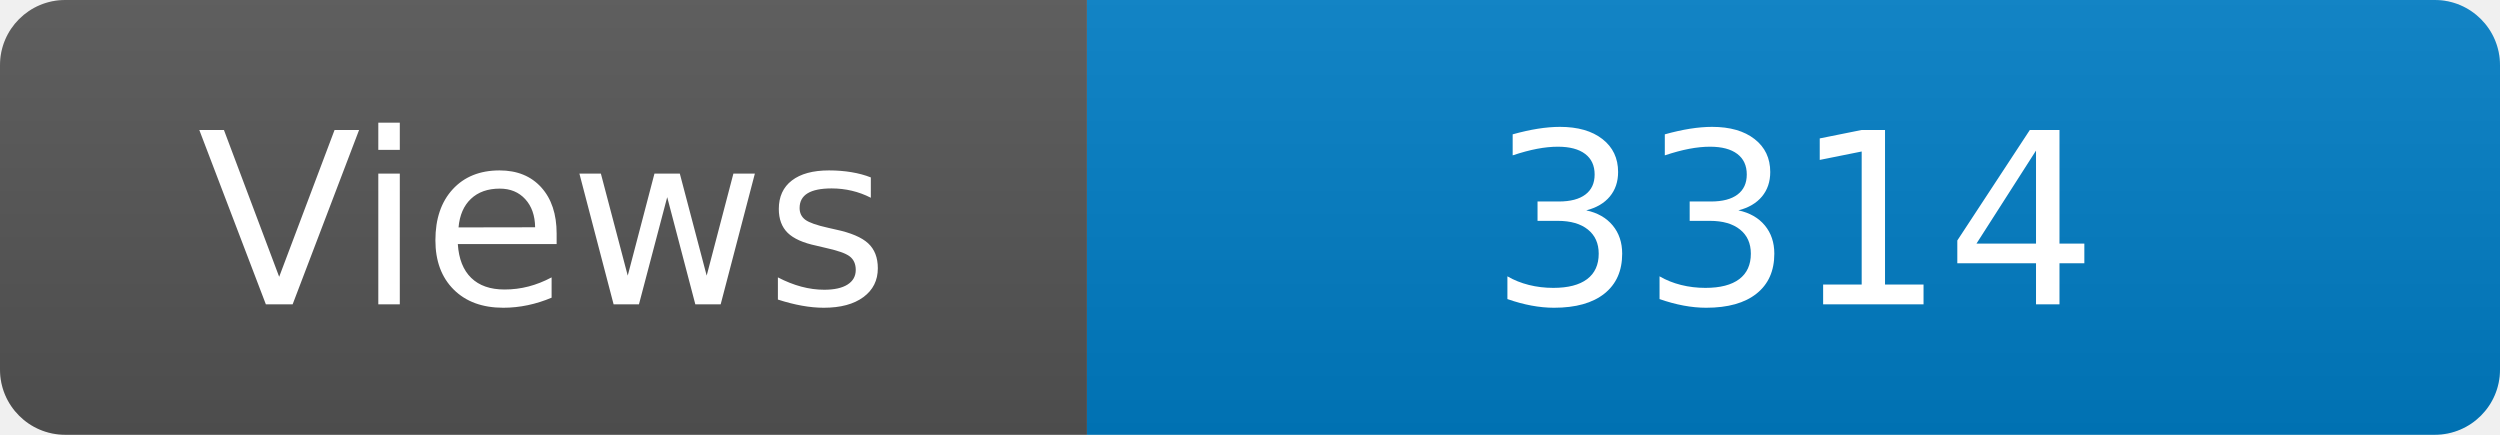
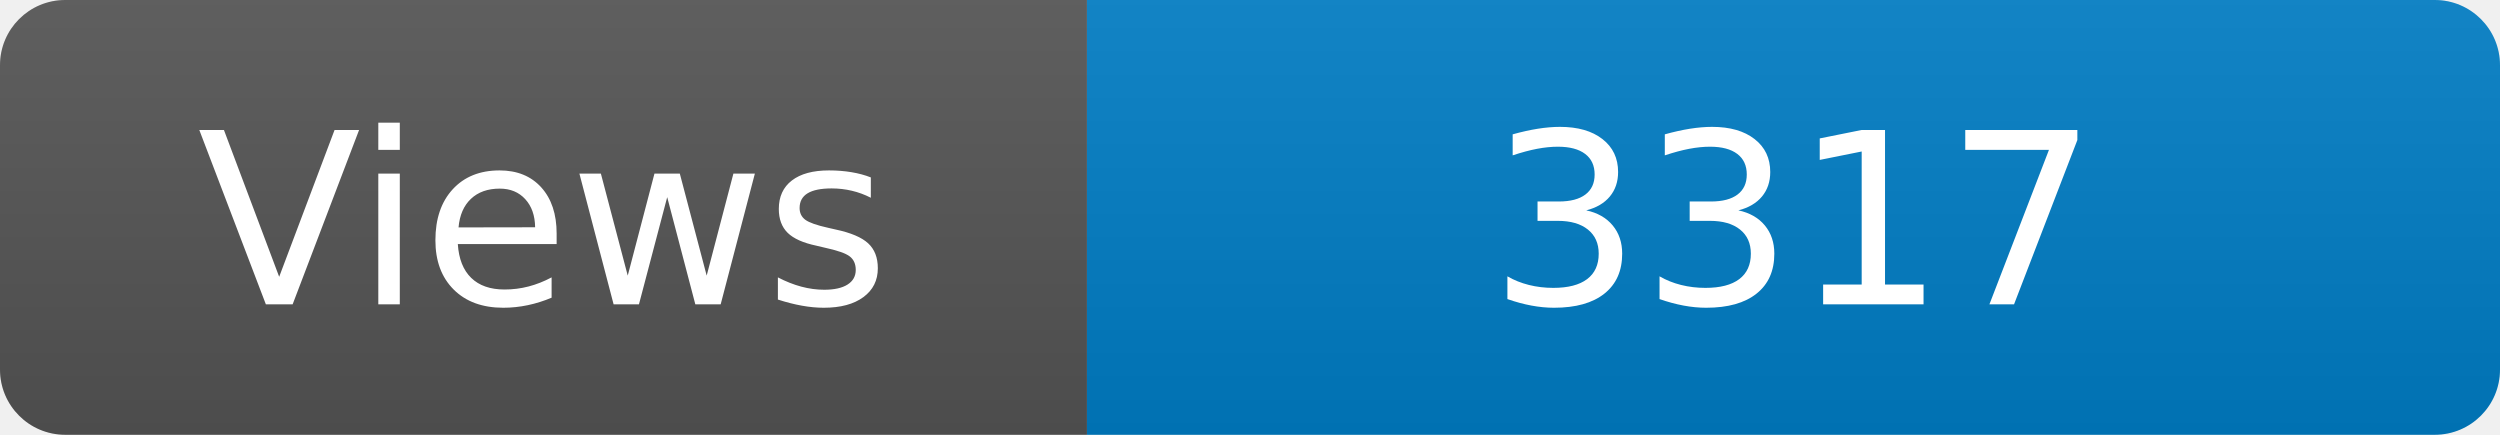
<svg xmlns="http://www.w3.org/2000/svg" width="115" height="20" role="img" aria-label="Maintained?: yes">
  <linearGradient id="s" x2="0" y2="100%">
    <stop offset="0" stop-color="#bbb" stop-opacity=".1" />
    <stop offset="1" stop-opacity=".1" />
  </linearGradient>
  <clipPath id="r">
    <rect width="115" height="20" rx="3" fill="#fff" />
  </clipPath>
  <g clip-path="url(#r)">
    <rect width="50" height="20" fill="#555" />
    <rect x="50" width="160" height="20" fill="#007ec6" />
    <rect width="115" height="20" fill="url(#s)" />
  </g>
  <g fill="#fff" text-anchor="middle" font-family="Verdana,Geneva,DejaVu Sans,sans-serif" font-size="110">
    <text x="250" y="140" transform="scale(.1)" fill="#fff">Views</text>
-     <text x="825" y="140" transform="scale(.1)" fill="#fff">3314</text>
+     <text x="825" y="140" transform="scale(.1)" fill="#fff">3317</text>
  </g>
</svg>
